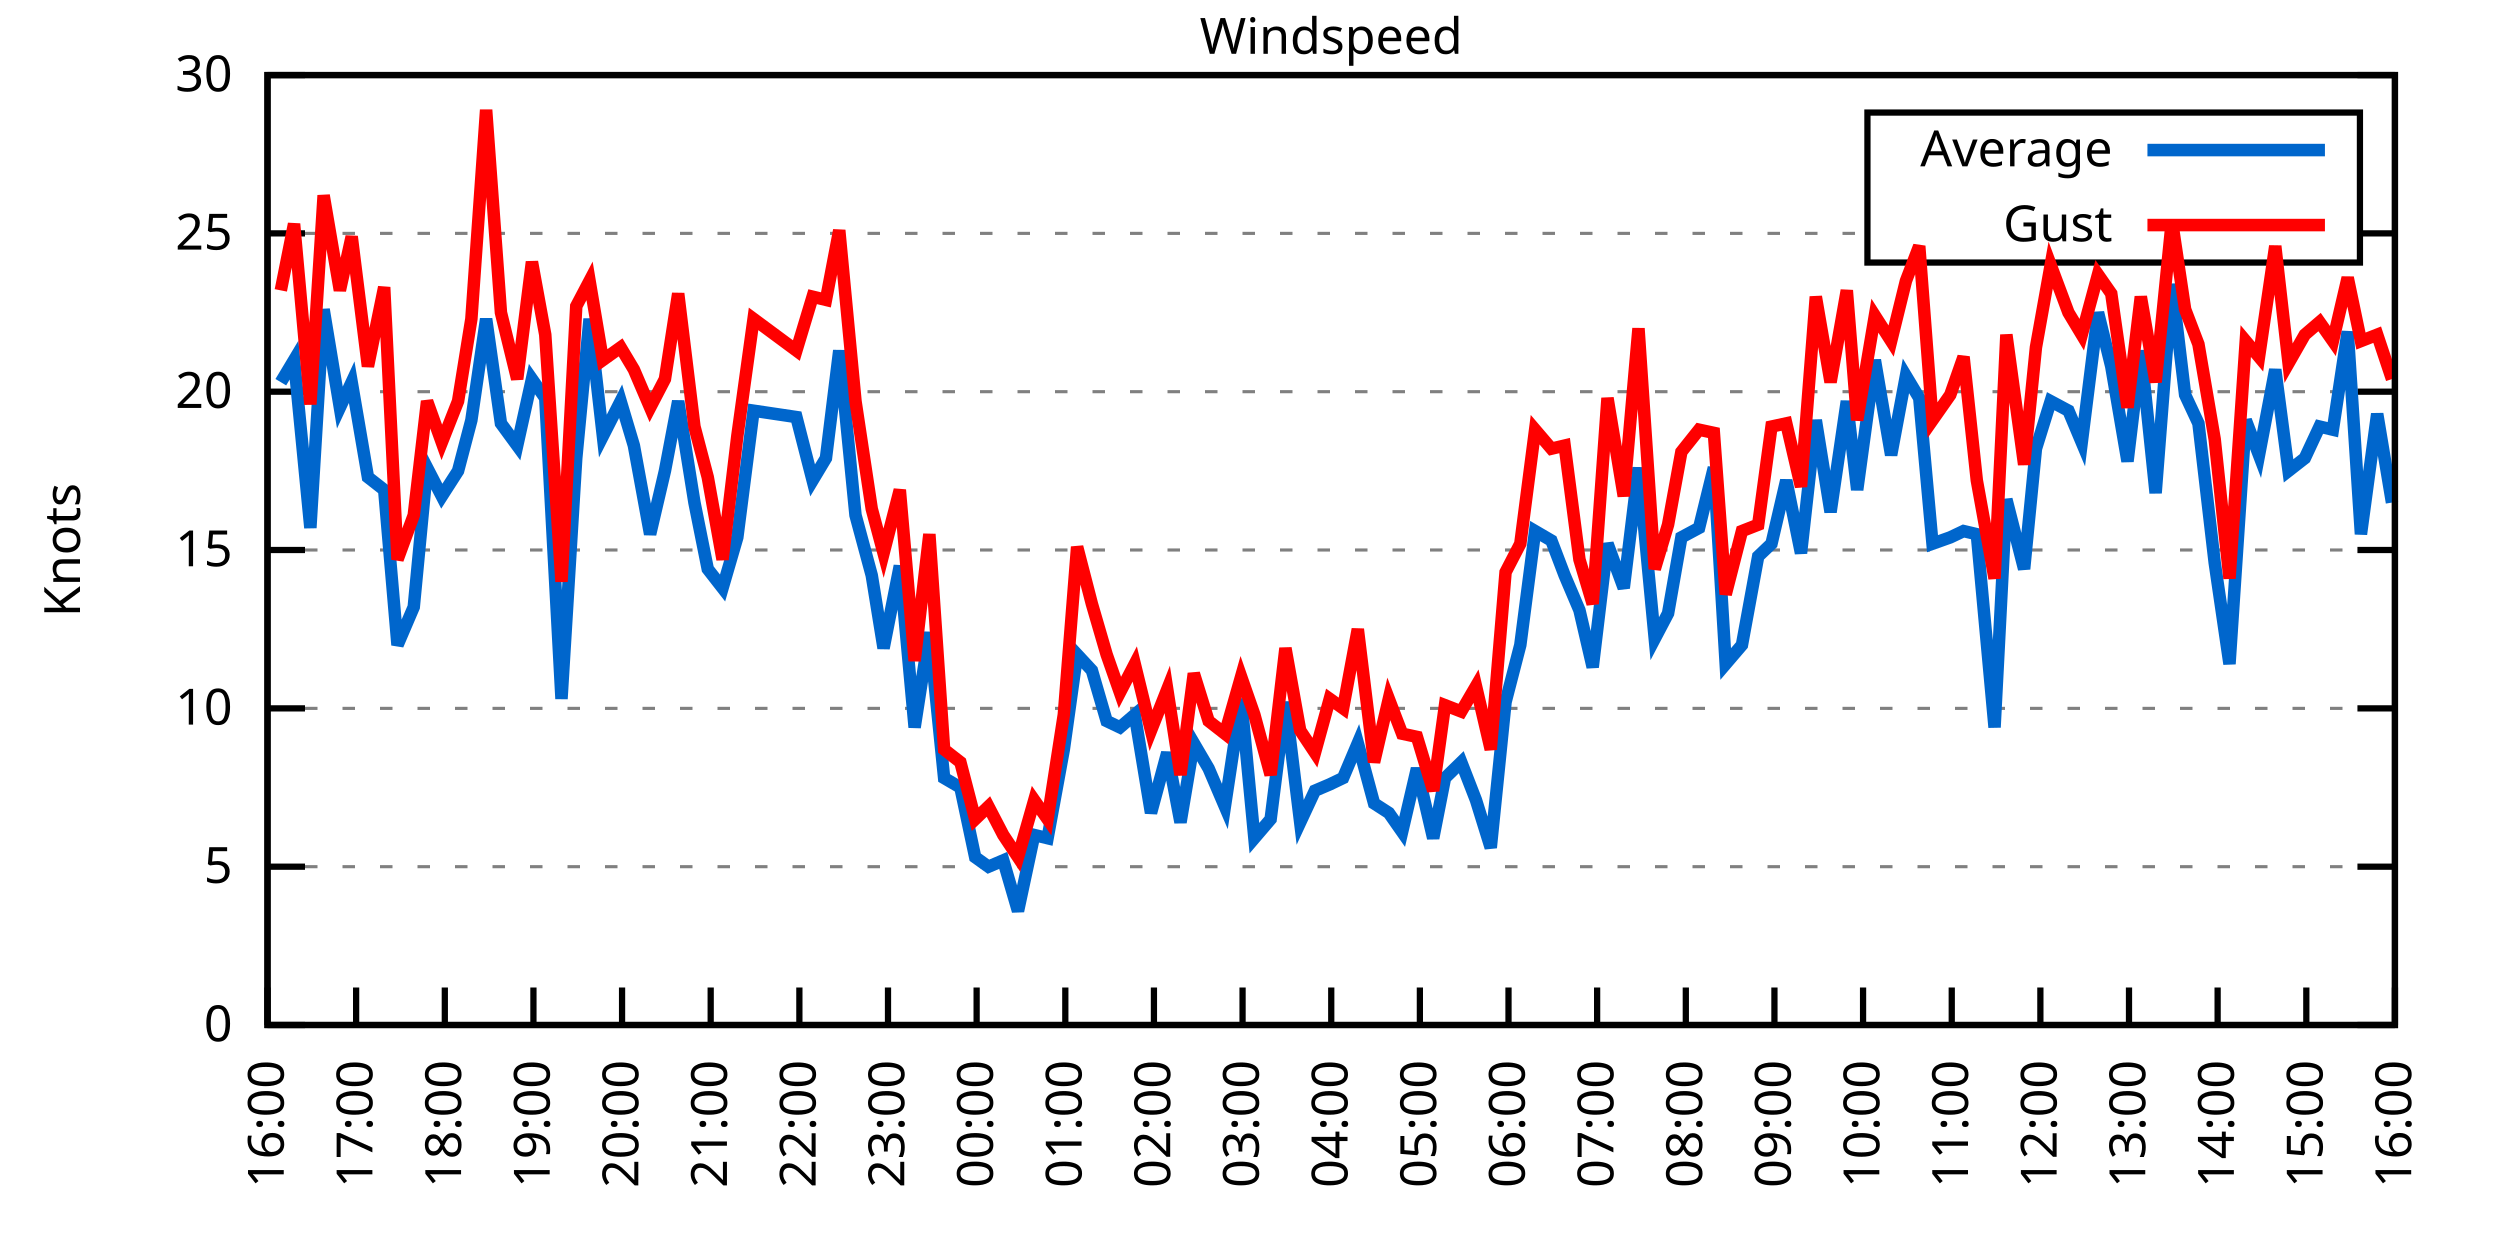
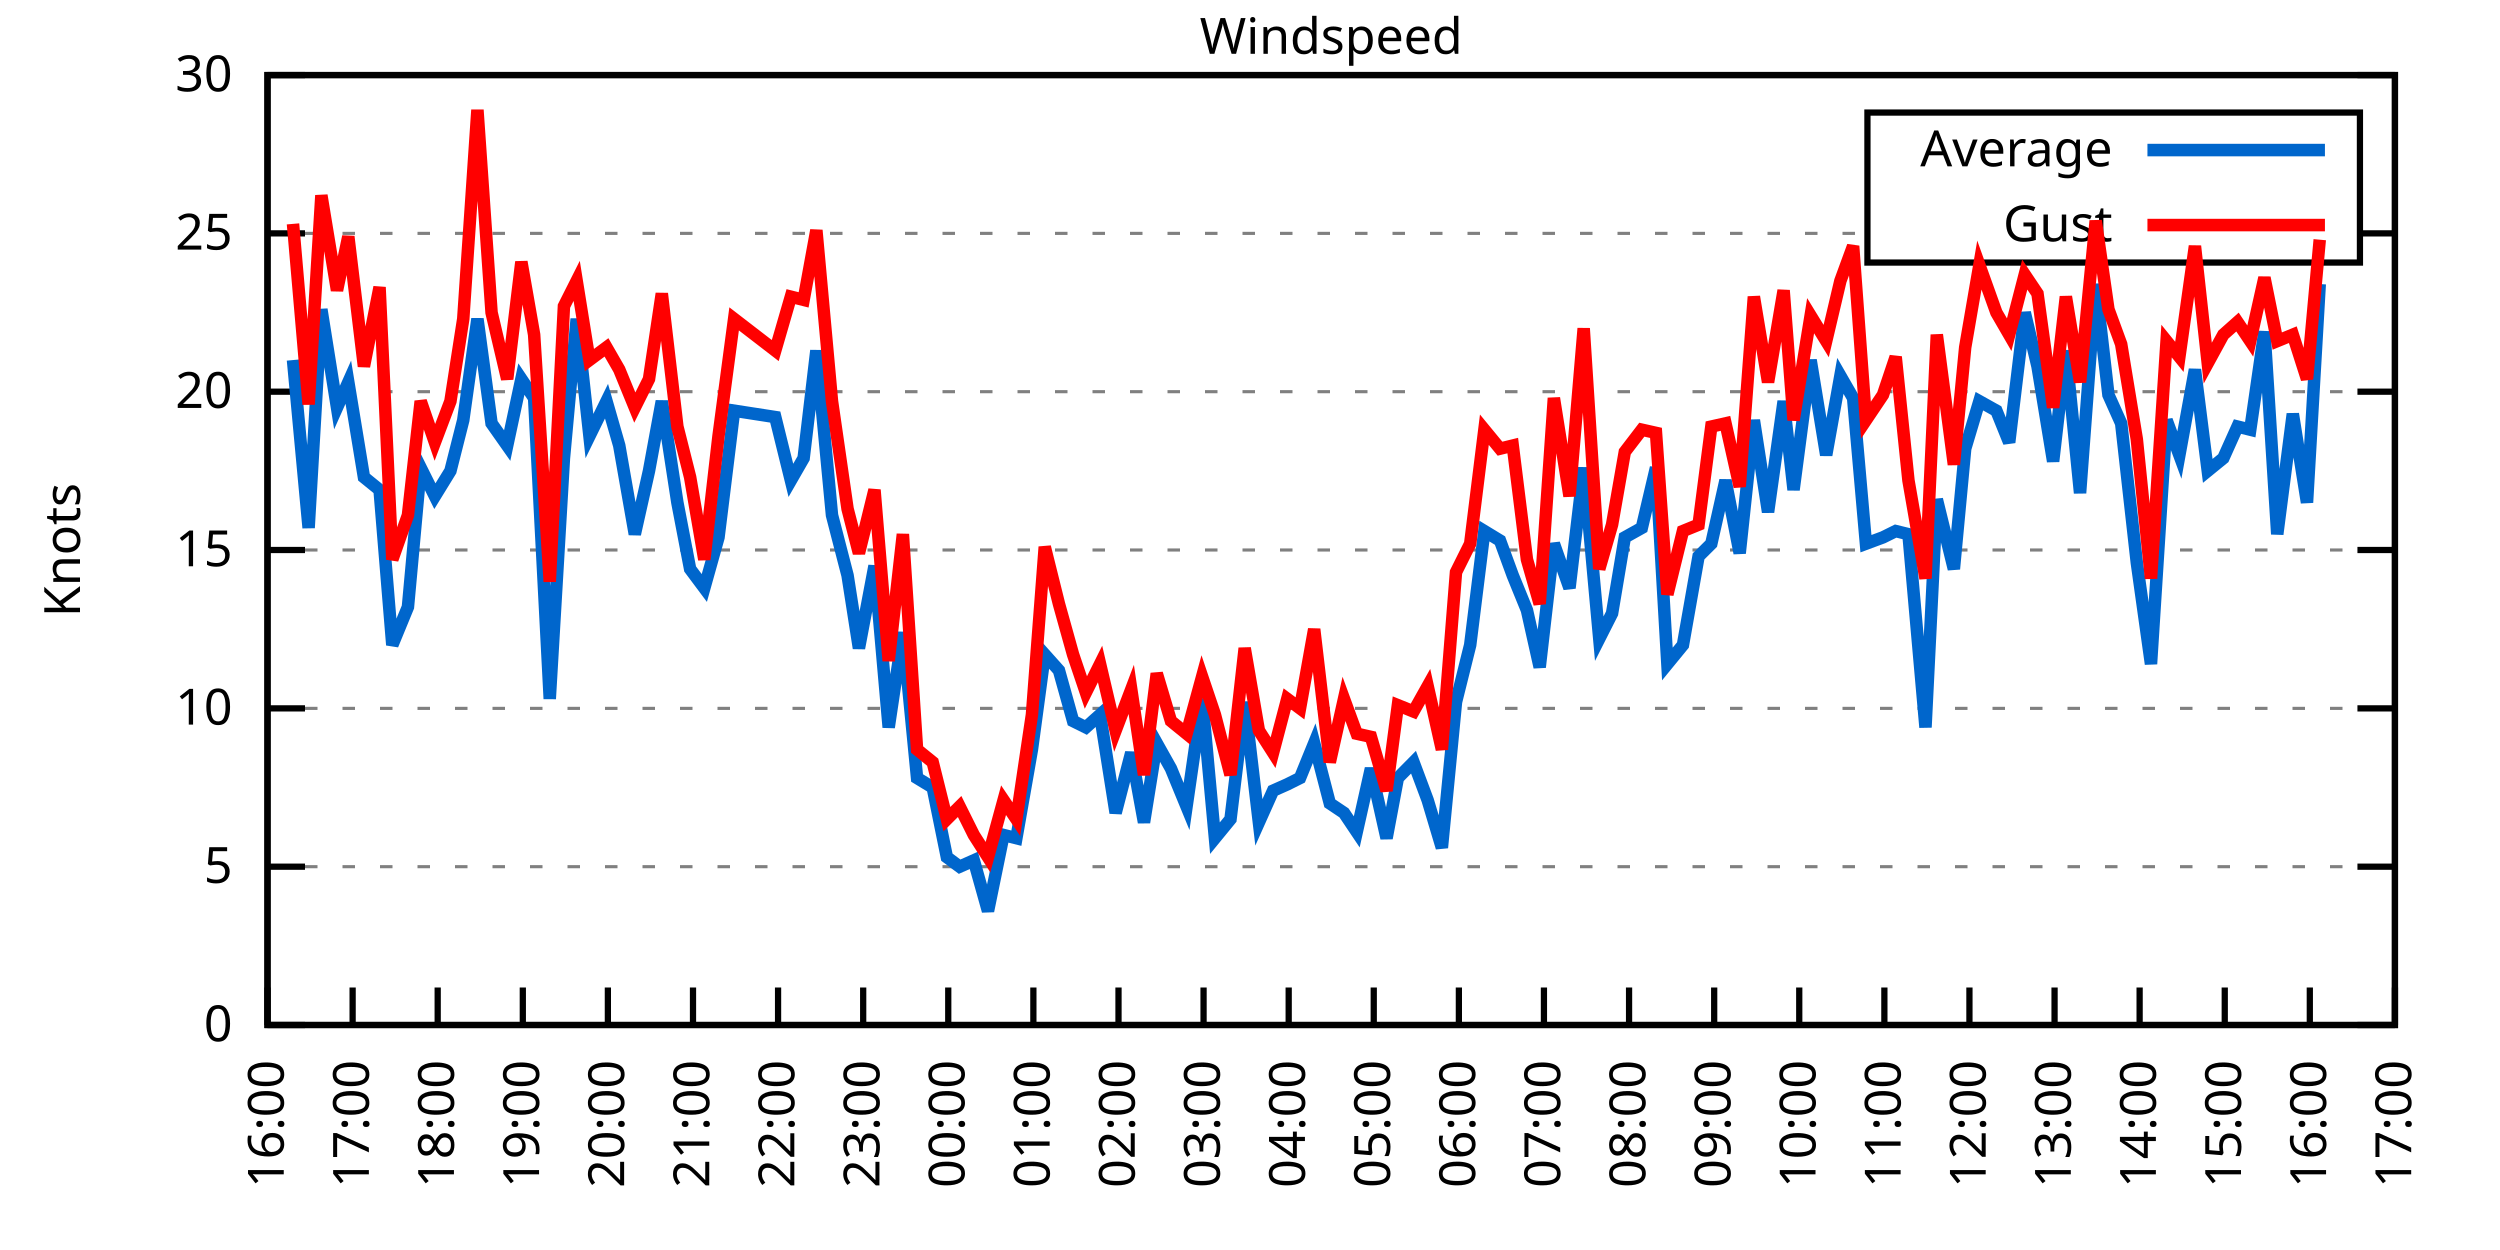
<svg xmlns="http://www.w3.org/2000/svg" xmlns:xlink="http://www.w3.org/1999/xlink" width="400" height="200" viewBox="0 0 400 200">
  <g id="gnuplot_canvas">
    <rect x="0" y="0" width="400" height="200" fill="none" />
    <defs>
      <circle id="gpDot" r="0.5" stroke-width="0.5" stroke="currentColor" />
      <path id="gpPt0" stroke-width="0.333" stroke="currentColor" d="M-1,0 h2 M0,-1 v2" />
      <path id="gpPt1" stroke-width="0.333" stroke="currentColor" d="M-1,-1 L1,1 M1,-1 L-1,1" />
      <path id="gpPt2" stroke-width="0.333" stroke="currentColor" d="M-1,0 L1,0 M0,-1 L0,1 M-1,-1 L1,1 M-1,1 L1,-1" />
      <rect id="gpPt3" stroke-width="0.333" stroke="currentColor" x="-1" y="-1" width="2" height="2" />
      <rect id="gpPt4" stroke-width="0.333" stroke="currentColor" fill="currentColor" x="-1" y="-1" width="2" height="2" />
      <circle id="gpPt5" stroke-width="0.333" stroke="currentColor" cx="0" cy="0" r="1" />
      <use xlink:href="#gpPt5" id="gpPt6" fill="currentColor" stroke="none" />
      <path id="gpPt7" stroke-width="0.333" stroke="currentColor" d="M0,-1.33 L-1.33,0.67 L1.33,0.67 z" />
      <use xlink:href="#gpPt7" id="gpPt8" fill="currentColor" stroke="none" />
      <use xlink:href="#gpPt7" id="gpPt9" stroke="currentColor" transform="rotate(180)" />
      <use xlink:href="#gpPt9" id="gpPt10" fill="currentColor" stroke="none" />
      <use xlink:href="#gpPt3" id="gpPt11" stroke="currentColor" transform="rotate(45)" />
      <use xlink:href="#gpPt11" id="gpPt12" fill="currentColor" stroke="none" />
      <path id="gpPt13" stroke-width="0.333" stroke="currentColor" d="M0,1.330 L1.265,0.411 L0.782,-1.067 L-0.782,-1.076 L-1.265,0.411 z" />
      <use xlink:href="#gpPt13" id="gpPt14" fill="currentColor" stroke="none" />
      <filter id="textbox" filterUnits="objectBoundingBox" x="0" y="0" height="1" width="1">
        <feFlood flood-color="white" flood-opacity="1" result="bgnd" />
        <feComposite in="SourceGraphic" in2="bgnd" operator="atop" />
      </filter>
      <filter id="greybox" filterUnits="objectBoundingBox" x="0" y="0" height="1" width="1">
        <feFlood flood-color="lightgrey" flood-opacity="1" result="grey" />
        <feComposite in="SourceGraphic" in2="grey" operator="atop" />
      </filter>
    </defs>
    <g fill="none" color="white" stroke="currentColor" stroke-width="1.00" stroke-linecap="butt" stroke-linejoin="miter">
</g>
    <g fill="none" color="black" stroke="currentColor" stroke-width="1.00" stroke-linecap="butt" stroke-linejoin="miter">
      <g stroke="none" shape-rendering="crispEdges">
        <polygon fill="rgb(255, 255, 255)" points="42.80,164.00 383.18,164.00 383.18,12.02 42.80,12.02 " />
      </g>
    </g>
    <g fill="none" color="black" stroke="currentColor" stroke-width="1.00" stroke-linecap="butt" stroke-linejoin="miter">
</g>
    <g fill="none" color="black" stroke="black" stroke-width="0.50" stroke-linecap="butt" stroke-linejoin="miter">
</g>
    <g fill="none" color="gray" stroke="currentColor" stroke-width="0.50" stroke-linecap="butt" stroke-linejoin="miter">
      <path stroke="gray" stroke-dasharray="2,4" class="gridline" d="M42.80,164.00 L383.19,164.00  " />
    </g>
    <g fill="none" color="gray" stroke="gray" stroke-width="1.00" stroke-linecap="butt" stroke-linejoin="miter">
</g>
    <g fill="none" color="black" stroke="currentColor" stroke-width="1.00" stroke-linecap="butt" stroke-linejoin="miter">
      <path stroke="black" d="M42.80,164.00 L48.80,164.00 M383.19,164.00 L377.19,164.00  " />
      <g transform="translate(37.20,166.60)" stroke="none" fill="black" font-family="Sans" font-size="8.00" text-anchor="end">
        <text>
          <tspan font-family="Sans"> 0</tspan>
        </text>
      </g>
    </g>
    <g fill="none" color="black" stroke="currentColor" stroke-width="1.00" stroke-linecap="butt" stroke-linejoin="miter">
</g>
    <g fill="none" color="black" stroke="black" stroke-width="0.50" stroke-linecap="butt" stroke-linejoin="miter">
</g>
    <g fill="none" color="gray" stroke="currentColor" stroke-width="0.50" stroke-linecap="butt" stroke-linejoin="miter">
      <path stroke="gray" stroke-dasharray="2,4" class="gridline" d="M42.80,138.67 L383.19,138.67  " />
    </g>
    <g fill="none" color="gray" stroke="gray" stroke-width="1.00" stroke-linecap="butt" stroke-linejoin="miter">
</g>
    <g fill="none" color="black" stroke="currentColor" stroke-width="1.00" stroke-linecap="butt" stroke-linejoin="miter">
      <path stroke="black" d="M42.80,138.67 L48.80,138.67 M383.19,138.67 L377.19,138.67  " />
      <g transform="translate(37.20,141.27)" stroke="none" fill="black" font-family="Sans" font-size="8.00" text-anchor="end">
        <text>
          <tspan font-family="Sans"> 5</tspan>
        </text>
      </g>
    </g>
    <g fill="none" color="black" stroke="currentColor" stroke-width="1.00" stroke-linecap="butt" stroke-linejoin="miter">
</g>
    <g fill="none" color="black" stroke="black" stroke-width="0.50" stroke-linecap="butt" stroke-linejoin="miter">
</g>
    <g fill="none" color="gray" stroke="currentColor" stroke-width="0.50" stroke-linecap="butt" stroke-linejoin="miter">
      <path stroke="gray" stroke-dasharray="2,4" class="gridline" d="M42.80,113.34 L383.19,113.34  " />
    </g>
    <g fill="none" color="gray" stroke="gray" stroke-width="1.00" stroke-linecap="butt" stroke-linejoin="miter">
</g>
    <g fill="none" color="black" stroke="currentColor" stroke-width="1.00" stroke-linecap="butt" stroke-linejoin="miter">
      <path stroke="black" d="M42.80,113.34 L48.80,113.34 M383.19,113.34 L377.19,113.34  " />
      <g transform="translate(37.20,115.94)" stroke="none" fill="black" font-family="Sans" font-size="8.00" text-anchor="end">
        <text>
          <tspan font-family="Sans"> 10</tspan>
        </text>
      </g>
    </g>
    <g fill="none" color="black" stroke="currentColor" stroke-width="1.00" stroke-linecap="butt" stroke-linejoin="miter">
</g>
    <g fill="none" color="black" stroke="black" stroke-width="0.50" stroke-linecap="butt" stroke-linejoin="miter">
</g>
    <g fill="none" color="gray" stroke="currentColor" stroke-width="0.50" stroke-linecap="butt" stroke-linejoin="miter">
      <path stroke="gray" stroke-dasharray="2,4" class="gridline" d="M42.80,88.00 L383.19,88.00  " />
    </g>
    <g fill="none" color="gray" stroke="gray" stroke-width="1.00" stroke-linecap="butt" stroke-linejoin="miter">
</g>
    <g fill="none" color="black" stroke="currentColor" stroke-width="1.00" stroke-linecap="butt" stroke-linejoin="miter">
      <path stroke="black" d="M42.80,88.00 L48.80,88.00 M383.19,88.00 L377.19,88.00  " />
      <g transform="translate(37.20,90.60)" stroke="none" fill="black" font-family="Sans" font-size="8.00" text-anchor="end">
        <text>
          <tspan font-family="Sans"> 15</tspan>
        </text>
      </g>
    </g>
    <g fill="none" color="black" stroke="currentColor" stroke-width="1.00" stroke-linecap="butt" stroke-linejoin="miter">
</g>
    <g fill="none" color="black" stroke="black" stroke-width="0.50" stroke-linecap="butt" stroke-linejoin="miter">
</g>
    <g fill="none" color="gray" stroke="currentColor" stroke-width="0.50" stroke-linecap="butt" stroke-linejoin="miter">
      <path stroke="gray" stroke-dasharray="2,4" class="gridline" d="M42.80,62.67 L383.19,62.67  " />
    </g>
    <g fill="none" color="gray" stroke="gray" stroke-width="1.00" stroke-linecap="butt" stroke-linejoin="miter">
</g>
    <g fill="none" color="black" stroke="currentColor" stroke-width="1.00" stroke-linecap="butt" stroke-linejoin="miter">
      <path stroke="black" d="M42.80,62.67 L48.80,62.67 M383.19,62.67 L377.19,62.67  " />
      <g transform="translate(37.20,65.27)" stroke="none" fill="black" font-family="Sans" font-size="8.00" text-anchor="end">
        <text>
          <tspan font-family="Sans"> 20</tspan>
        </text>
      </g>
    </g>
    <g fill="none" color="black" stroke="currentColor" stroke-width="1.00" stroke-linecap="butt" stroke-linejoin="miter">
</g>
    <g fill="none" color="black" stroke="black" stroke-width="0.50" stroke-linecap="butt" stroke-linejoin="miter">
</g>
    <g fill="none" color="gray" stroke="currentColor" stroke-width="0.50" stroke-linecap="butt" stroke-linejoin="miter">
      <path stroke="gray" stroke-dasharray="2,4" class="gridline" d="M42.80,37.34 L298.79,37.34 M377.59,37.34 L383.19,37.34  " />
    </g>
    <g fill="none" color="gray" stroke="gray" stroke-width="1.00" stroke-linecap="butt" stroke-linejoin="miter">
</g>
    <g fill="none" color="black" stroke="currentColor" stroke-width="1.00" stroke-linecap="butt" stroke-linejoin="miter">
      <path stroke="black" d="M42.80,37.34 L48.80,37.34 M383.19,37.34 L377.19,37.34  " />
      <g transform="translate(37.20,39.94)" stroke="none" fill="black" font-family="Sans" font-size="8.00" text-anchor="end">
        <text>
          <tspan font-family="Sans"> 25</tspan>
        </text>
      </g>
    </g>
    <g fill="none" color="black" stroke="currentColor" stroke-width="1.00" stroke-linecap="butt" stroke-linejoin="miter">
</g>
    <g fill="none" color="black" stroke="black" stroke-width="0.50" stroke-linecap="butt" stroke-linejoin="miter">
</g>
    <g fill="none" color="gray" stroke="currentColor" stroke-width="0.50" stroke-linecap="butt" stroke-linejoin="miter">
      <path stroke="gray" stroke-dasharray="2,4" class="gridline" d="M42.80,12.01 L383.19,12.01  " />
    </g>
    <g fill="none" color="gray" stroke="gray" stroke-width="1.00" stroke-linecap="butt" stroke-linejoin="miter">
</g>
    <g fill="none" color="black" stroke="currentColor" stroke-width="1.00" stroke-linecap="butt" stroke-linejoin="miter">
      <path stroke="black" d="M42.80,12.01 L48.80,12.01 M383.19,12.01 L377.19,12.01  " />
      <g transform="translate(37.20,14.61)" stroke="none" fill="black" font-family="Sans" font-size="8.00" text-anchor="end">
        <text>
          <tspan font-family="Sans"> 30</tspan>
        </text>
      </g>
    </g>
    <g fill="none" color="black" stroke="currentColor" stroke-width="1.00" stroke-linecap="butt" stroke-linejoin="miter">
      <path stroke="black" d="M42.80,164.00 L42.80,158.00  " />
      <g transform="translate(45.40,169.60) rotate(270.00)" stroke="none" fill="black" font-family="Sans" font-size="8.00" text-anchor="end">
        <text>
          <tspan font-family="Sans">16:00</tspan>
        </text>
      </g>
    </g>
    <g fill="none" color="black" stroke="currentColor" stroke-width="1.00" stroke-linecap="butt" stroke-linejoin="miter">
-       <path stroke="black" d="M56.98,164.00 L56.98,158.00  " />
-       <g transform="translate(59.58,169.60) rotate(270.00)" stroke="none" fill="black" font-family="Sans" font-size="8.00" text-anchor="end">
+       <path stroke="black" d="M56.42,164.00 L56.42,158.00  " />
+       <g transform="translate(59.02,169.60) rotate(270.00)" stroke="none" fill="black" font-family="Sans" font-size="8.00" text-anchor="end">
        <text>
          <tspan font-family="Sans">17:00</tspan>
        </text>
      </g>
    </g>
    <g fill="none" color="black" stroke="currentColor" stroke-width="1.00" stroke-linecap="butt" stroke-linejoin="miter">
-       <path stroke="black" d="M71.17,164.00 L71.17,158.00  " />
-       <g transform="translate(73.77,169.60) rotate(270.00)" stroke="none" fill="black" font-family="Sans" font-size="8.00" text-anchor="end">
+       <path stroke="black" d="M70.03,164.00 L70.03,158.00  " />
+       <g transform="translate(72.63,169.60) rotate(270.00)" stroke="none" fill="black" font-family="Sans" font-size="8.00" text-anchor="end">
        <text>
          <tspan font-family="Sans">18:00</tspan>
        </text>
      </g>
    </g>
    <g fill="none" color="black" stroke="currentColor" stroke-width="1.00" stroke-linecap="butt" stroke-linejoin="miter">
-       <path stroke="black" d="M85.35,164.00 L85.35,158.00  " />
-       <g transform="translate(87.95,169.60) rotate(270.00)" stroke="none" fill="black" font-family="Sans" font-size="8.00" text-anchor="end">
+       <path stroke="black" d="M83.65,164.00 L83.65,158.00  " />
+       <g transform="translate(86.25,169.60) rotate(270.00)" stroke="none" fill="black" font-family="Sans" font-size="8.00" text-anchor="end">
        <text>
          <tspan font-family="Sans">19:00</tspan>
        </text>
      </g>
    </g>
    <g fill="none" color="black" stroke="currentColor" stroke-width="1.00" stroke-linecap="butt" stroke-linejoin="miter">
-       <path stroke="black" d="M99.53,164.00 L99.53,158.00  " />
-       <g transform="translate(102.13,169.60) rotate(270.00)" stroke="none" fill="black" font-family="Sans" font-size="8.00" text-anchor="end">
+       <path stroke="black" d="M97.26,164.00 L97.26,158.00  " />
+       <g transform="translate(99.86,169.60) rotate(270.00)" stroke="none" fill="black" font-family="Sans" font-size="8.00" text-anchor="end">
        <text>
          <tspan font-family="Sans">20:00</tspan>
        </text>
      </g>
    </g>
    <g fill="none" color="black" stroke="currentColor" stroke-width="1.00" stroke-linecap="butt" stroke-linejoin="miter">
-       <path stroke="black" d="M113.71,164.00 L113.71,158.00  " />
-       <g transform="translate(116.31,169.60) rotate(270.00)" stroke="none" fill="black" font-family="Sans" font-size="8.00" text-anchor="end">
+       <path stroke="black" d="M110.88,164.00 L110.88,158.00  " />
+       <g transform="translate(113.48,169.60) rotate(270.00)" stroke="none" fill="black" font-family="Sans" font-size="8.00" text-anchor="end">
        <text>
          <tspan font-family="Sans">21:00</tspan>
        </text>
      </g>
    </g>
    <g fill="none" color="black" stroke="currentColor" stroke-width="1.00" stroke-linecap="butt" stroke-linejoin="miter">
-       <path stroke="black" d="M127.90,164.00 L127.90,158.00  " />
-       <g transform="translate(130.50,169.60) rotate(270.00)" stroke="none" fill="black" font-family="Sans" font-size="8.00" text-anchor="end">
+       <path stroke="black" d="M124.49,164.00 L124.49,158.00  " />
+       <g transform="translate(127.09,169.60) rotate(270.00)" stroke="none" fill="black" font-family="Sans" font-size="8.00" text-anchor="end">
        <text>
          <tspan font-family="Sans">22:00</tspan>
        </text>
      </g>
    </g>
    <g fill="none" color="black" stroke="currentColor" stroke-width="1.00" stroke-linecap="butt" stroke-linejoin="miter">
-       <path stroke="black" d="M142.08,164.00 L142.08,158.00  " />
-       <g transform="translate(144.68,169.60) rotate(270.00)" stroke="none" fill="black" font-family="Sans" font-size="8.00" text-anchor="end">
+       <path stroke="black" d="M138.11,164.00 L138.11,158.00  " />
+       <g transform="translate(140.71,169.60) rotate(270.00)" stroke="none" fill="black" font-family="Sans" font-size="8.00" text-anchor="end">
        <text>
          <tspan font-family="Sans">23:00</tspan>
        </text>
      </g>
    </g>
    <g fill="none" color="black" stroke="currentColor" stroke-width="1.00" stroke-linecap="butt" stroke-linejoin="miter">
-       <path stroke="black" d="M156.26,164.00 L156.26,158.00  " />
-       <g transform="translate(158.86,169.60) rotate(270.00)" stroke="none" fill="black" font-family="Sans" font-size="8.00" text-anchor="end">
+       <path stroke="black" d="M151.72,164.00 L151.72,158.00  " />
+       <g transform="translate(154.32,169.60) rotate(270.00)" stroke="none" fill="black" font-family="Sans" font-size="8.00" text-anchor="end">
        <text>
          <tspan font-family="Sans">00:00</tspan>
        </text>
      </g>
    </g>
    <g fill="none" color="black" stroke="currentColor" stroke-width="1.00" stroke-linecap="butt" stroke-linejoin="miter">
-       <path stroke="black" d="M170.45,164.00 L170.45,158.00  " />
-       <g transform="translate(173.05,169.60) rotate(270.00)" stroke="none" fill="black" font-family="Sans" font-size="8.00" text-anchor="end">
+       <path stroke="black" d="M165.34,164.00 L165.34,158.00  " />
+       <g transform="translate(167.94,169.60) rotate(270.00)" stroke="none" fill="black" font-family="Sans" font-size="8.00" text-anchor="end">
        <text>
          <tspan font-family="Sans">01:00</tspan>
        </text>
      </g>
    </g>
    <g fill="none" color="black" stroke="currentColor" stroke-width="1.00" stroke-linecap="butt" stroke-linejoin="miter">
-       <path stroke="black" d="M184.63,164.00 L184.63,158.00  " />
-       <g transform="translate(187.23,169.60) rotate(270.00)" stroke="none" fill="black" font-family="Sans" font-size="8.00" text-anchor="end">
+       <path stroke="black" d="M178.96,164.00 L178.96,158.00  " />
+       <g transform="translate(181.56,169.60) rotate(270.00)" stroke="none" fill="black" font-family="Sans" font-size="8.00" text-anchor="end">
        <text>
          <tspan font-family="Sans">02:00</tspan>
        </text>
      </g>
    </g>
    <g fill="none" color="black" stroke="currentColor" stroke-width="1.00" stroke-linecap="butt" stroke-linejoin="miter">
-       <path stroke="black" d="M198.81,164.00 L198.81,158.00  " />
-       <g transform="translate(201.41,169.60) rotate(270.00)" stroke="none" fill="black" font-family="Sans" font-size="8.00" text-anchor="end">
+       <path stroke="black" d="M192.57,164.00 L192.57,158.00  " />
+       <g transform="translate(195.17,169.60) rotate(270.00)" stroke="none" fill="black" font-family="Sans" font-size="8.00" text-anchor="end">
        <text>
          <tspan font-family="Sans">03:00</tspan>
        </text>
      </g>
    </g>
    <g fill="none" color="black" stroke="currentColor" stroke-width="1.00" stroke-linecap="butt" stroke-linejoin="miter">
-       <path stroke="black" d="M213.00,164.00 L213.00,158.00  " />
-       <g transform="translate(215.60,169.60) rotate(270.00)" stroke="none" fill="black" font-family="Sans" font-size="8.00" text-anchor="end">
+       <path stroke="black" d="M206.19,164.00 L206.19,158.00  " />
+       <g transform="translate(208.79,169.60) rotate(270.00)" stroke="none" fill="black" font-family="Sans" font-size="8.00" text-anchor="end">
        <text>
          <tspan font-family="Sans">04:00</tspan>
        </text>
      </g>
    </g>
    <g fill="none" color="black" stroke="currentColor" stroke-width="1.00" stroke-linecap="butt" stroke-linejoin="miter">
-       <path stroke="black" d="M227.18,164.00 L227.18,158.00  " />
-       <g transform="translate(229.78,169.60) rotate(270.00)" stroke="none" fill="black" font-family="Sans" font-size="8.00" text-anchor="end">
+       <path stroke="black" d="M219.80,164.00 L219.80,158.00  " />
+       <g transform="translate(222.40,169.60) rotate(270.00)" stroke="none" fill="black" font-family="Sans" font-size="8.00" text-anchor="end">
        <text>
          <tspan font-family="Sans">05:00</tspan>
        </text>
      </g>
    </g>
    <g fill="none" color="black" stroke="currentColor" stroke-width="1.00" stroke-linecap="butt" stroke-linejoin="miter">
-       <path stroke="black" d="M241.36,164.00 L241.36,158.00  " />
-       <g transform="translate(243.96,169.60) rotate(270.00)" stroke="none" fill="black" font-family="Sans" font-size="8.00" text-anchor="end">
+       <path stroke="black" d="M233.42,164.00 L233.42,158.00  " />
+       <g transform="translate(236.02,169.60) rotate(270.00)" stroke="none" fill="black" font-family="Sans" font-size="8.00" text-anchor="end">
        <text>
          <tspan font-family="Sans">06:00</tspan>
        </text>
      </g>
    </g>
    <g fill="none" color="black" stroke="currentColor" stroke-width="1.00" stroke-linecap="butt" stroke-linejoin="miter">
-       <path stroke="black" d="M255.54,164.00 L255.54,158.00  " />
-       <g transform="translate(258.14,169.60) rotate(270.00)" stroke="none" fill="black" font-family="Sans" font-size="8.00" text-anchor="end">
+       <path stroke="black" d="M247.03,164.00 L247.03,158.00  " />
+       <g transform="translate(249.63,169.60) rotate(270.00)" stroke="none" fill="black" font-family="Sans" font-size="8.00" text-anchor="end">
        <text>
          <tspan font-family="Sans">07:00</tspan>
        </text>
      </g>
    </g>
    <g fill="none" color="black" stroke="currentColor" stroke-width="1.00" stroke-linecap="butt" stroke-linejoin="miter">
-       <path stroke="black" d="M269.73,164.00 L269.73,158.00  " />
-       <g transform="translate(272.33,169.60) rotate(270.00)" stroke="none" fill="black" font-family="Sans" font-size="8.00" text-anchor="end">
+       <path stroke="black" d="M260.65,164.00 L260.65,158.00  " />
+       <g transform="translate(263.25,169.60) rotate(270.00)" stroke="none" fill="black" font-family="Sans" font-size="8.00" text-anchor="end">
        <text>
          <tspan font-family="Sans">08:00</tspan>
        </text>
      </g>
    </g>
    <g fill="none" color="black" stroke="currentColor" stroke-width="1.00" stroke-linecap="butt" stroke-linejoin="miter">
-       <path stroke="black" d="M283.91,164.00 L283.91,158.00  " />
-       <g transform="translate(286.51,169.60) rotate(270.00)" stroke="none" fill="black" font-family="Sans" font-size="8.00" text-anchor="end">
+       <path stroke="black" d="M274.27,164.00 L274.27,158.00  " />
+       <g transform="translate(276.87,169.60) rotate(270.00)" stroke="none" fill="black" font-family="Sans" font-size="8.00" text-anchor="end">
        <text>
          <tspan font-family="Sans">09:00</tspan>
        </text>
      </g>
    </g>
    <g fill="none" color="black" stroke="currentColor" stroke-width="1.00" stroke-linecap="butt" stroke-linejoin="miter">
-       <path stroke="black" d="M298.09,164.00 L298.09,158.00  " />
-       <g transform="translate(300.69,169.60) rotate(270.00)" stroke="none" fill="black" font-family="Sans" font-size="8.00" text-anchor="end">
+       <path stroke="black" d="M287.88,164.00 L287.88,158.00  " />
+       <g transform="translate(290.48,169.60) rotate(270.00)" stroke="none" fill="black" font-family="Sans" font-size="8.00" text-anchor="end">
        <text>
          <tspan font-family="Sans">10:00</tspan>
        </text>
      </g>
    </g>
    <g fill="none" color="black" stroke="currentColor" stroke-width="1.00" stroke-linecap="butt" stroke-linejoin="miter">
-       <path stroke="black" d="M312.28,164.00 L312.28,158.00  " />
-       <g transform="translate(314.88,169.60) rotate(270.00)" stroke="none" fill="black" font-family="Sans" font-size="8.00" text-anchor="end">
+       <path stroke="black" d="M301.50,164.00 L301.50,158.00  " />
+       <g transform="translate(304.10,169.60) rotate(270.00)" stroke="none" fill="black" font-family="Sans" font-size="8.00" text-anchor="end">
        <text>
          <tspan font-family="Sans">11:00</tspan>
        </text>
      </g>
    </g>
    <g fill="none" color="black" stroke="currentColor" stroke-width="1.00" stroke-linecap="butt" stroke-linejoin="miter">
-       <path stroke="black" d="M326.46,164.00 L326.46,158.00  " />
-       <g transform="translate(329.06,169.60) rotate(270.00)" stroke="none" fill="black" font-family="Sans" font-size="8.00" text-anchor="end">
+       <path stroke="black" d="M315.11,164.00 L315.11,158.00  " />
+       <g transform="translate(317.71,169.60) rotate(270.00)" stroke="none" fill="black" font-family="Sans" font-size="8.00" text-anchor="end">
        <text>
          <tspan font-family="Sans">12:00</tspan>
        </text>
      </g>
    </g>
    <g fill="none" color="black" stroke="currentColor" stroke-width="1.00" stroke-linecap="butt" stroke-linejoin="miter">
-       <path stroke="black" d="M340.64,164.00 L340.64,158.00  " />
-       <g transform="translate(343.24,169.60) rotate(270.00)" stroke="none" fill="black" font-family="Sans" font-size="8.00" text-anchor="end">
+       <path stroke="black" d="M328.73,164.00 L328.73,158.00  " />
+       <g transform="translate(331.33,169.60) rotate(270.00)" stroke="none" fill="black" font-family="Sans" font-size="8.00" text-anchor="end">
        <text>
          <tspan font-family="Sans">13:00</tspan>
        </text>
      </g>
    </g>
    <g fill="none" color="black" stroke="currentColor" stroke-width="1.00" stroke-linecap="butt" stroke-linejoin="miter">
-       <path stroke="black" d="M354.82,164.00 L354.82,158.00  " />
-       <g transform="translate(357.42,169.60) rotate(270.00)" stroke="none" fill="black" font-family="Sans" font-size="8.00" text-anchor="end">
+       <path stroke="black" d="M342.34,164.00 L342.34,158.00  " />
+       <g transform="translate(344.94,169.60) rotate(270.00)" stroke="none" fill="black" font-family="Sans" font-size="8.00" text-anchor="end">
        <text>
          <tspan font-family="Sans">14:00</tspan>
        </text>
      </g>
    </g>
    <g fill="none" color="black" stroke="currentColor" stroke-width="1.00" stroke-linecap="butt" stroke-linejoin="miter">
-       <path stroke="black" d="M369.01,164.00 L369.01,158.00  " />
-       <g transform="translate(371.61,169.60) rotate(270.00)" stroke="none" fill="black" font-family="Sans" font-size="8.00" text-anchor="end">
+       <path stroke="black" d="M355.96,164.00 L355.96,158.00  " />
+       <g transform="translate(358.56,169.60) rotate(270.00)" stroke="none" fill="black" font-family="Sans" font-size="8.00" text-anchor="end">
        <text>
          <tspan font-family="Sans">15:00</tspan>
+         </text>
+       </g>
+     </g>
+     <g fill="none" color="black" stroke="currentColor" stroke-width="1.00" stroke-linecap="butt" stroke-linejoin="miter">
+       <path stroke="black" d="M369.57,164.00 L369.57,158.00  " />
+       <g transform="translate(372.17,169.60) rotate(270.00)" stroke="none" fill="black" font-family="Sans" font-size="8.00" text-anchor="end">
+         <text>
+           <tspan font-family="Sans">16:00</tspan>
        </text>
      </g>
    </g>
    <g fill="none" color="black" stroke="currentColor" stroke-width="1.00" stroke-linecap="butt" stroke-linejoin="miter">
      <path stroke="black" d="M383.19,164.00 L383.19,158.00  " />
      <g transform="translate(385.79,169.60) rotate(270.00)" stroke="none" fill="black" font-family="Sans" font-size="8.00" text-anchor="end">
        <text>
-           <tspan font-family="Sans">16:00</tspan>
+           <tspan font-family="Sans">17:00</tspan>
        </text>
      </g>
    </g>
    <g fill="none" color="black" stroke="currentColor" stroke-width="1.00" stroke-linecap="butt" stroke-linejoin="miter">
</g>
    <g fill="none" color="black" stroke="currentColor" stroke-width="1.00" stroke-linecap="butt" stroke-linejoin="miter">
      <path stroke="black" d="M42.80,12.01 L42.80,164.00 L383.19,164.00 L383.19,12.01 L42.80,12.01 Z  " />
    </g>
    <g fill="none" color="black" stroke="currentColor" stroke-width="1.00" stroke-linecap="butt" stroke-linejoin="miter">
</g>
    <g fill="none" color="black" stroke="currentColor" stroke-width="1.00" stroke-linecap="butt" stroke-linejoin="miter">
      <path stroke="black" d="M298.79,42.01 L298.79,18.01 L377.59,18.01 L377.59,42.01 L298.79,42.01 Z  " />
    </g>
    <g id="Windspeed_plot_1">
      <g fill="none" color="white" stroke="black" stroke-width="2.00" stroke-linecap="butt" stroke-linejoin="miter">
</g>
      <g fill="none" color="black" stroke="currentColor" stroke-width="2.00" stroke-linecap="butt" stroke-linejoin="miter">
        <g transform="translate(337.99,26.61)" stroke="none" fill="black" font-family="Sans" font-size="8.00" text-anchor="end">
          <text>
            <tspan font-family="Sans">Average</tspan>
          </text>
        </g>
      </g>
      <g fill="none" color="black" stroke="currentColor" stroke-width="2.00" stroke-linecap="butt" stroke-linejoin="miter">
-         <path stroke="rgb(  0, 102, 204)" d="M343.59,24.01 L371.99,24.01 M44.93,61.15 L47.05,57.61 L49.66,84.46 L51.78,49.50 L54.38,65.21 L56.27,61.15   L58.87,76.35 L61.47,78.38 L63.60,103.20 L66.20,97.12 L68.33,74.83 L70.69,79.39 L73.29,75.34 L75.42,67.23   L77.78,51.02 L80.15,67.74 L82.75,71.29 L85.11,60.65 L87.24,63.69 L89.84,111.82 L92.20,73.31 L94.33,51.02   L96.46,69.77 L99.30,64.19 L101.42,71.29 L104.02,85.47 L106.39,75.34 L108.51,64.19 L111.11,80.41 L113.24,91.04   L115.61,94.08 L117.97,85.98 L120.57,65.71 L127.42,66.73 L130.02,76.86 L132.15,73.31 L134.28,56.09 L136.88,82.43   L139.48,92.06 L141.37,103.71 L143.97,90.54 L146.34,116.38 L148.70,101.18 L151.06,124.48 L153.66,126.00 L156.03,137.15   L158.15,138.67 L160.52,137.66 L162.88,145.76 L165.48,133.60 L167.61,134.11 L170.21,119.92 L172.34,104.72 L174.70,107.26   L177.06,115.36 L179.19,116.38 L181.56,114.35 L184.16,130.06 L186.76,120.43 L188.88,131.58 L191.01,118.91 L193.38,122.96   L195.98,129.04 L198.58,111.82 L200.70,134.11 L203.30,131.07 L205.67,112.32 L208.03,131.58 L210.39,126.51 L212.76,125.50   L214.89,124.48 L217.25,118.91 L219.85,128.54 L222.21,130.06 L224.34,133.10 L226.71,122.96 L229.31,134.11 L231.20,124.48   L233.80,121.95 L236.16,128.03 L238.52,135.63 L240.89,112.32 L243.25,103.20 L245.62,84.97 L248.22,86.49 L250.34,92.06   L252.71,97.63 L254.83,106.75 L257.20,86.99 L259.80,94.08 L262.16,74.83 L264.76,102.19 L266.89,98.14 L269.02,85.98   L271.85,84.46 L274.22,74.83 L276.11,106.24 L278.71,103.20 L281.31,89.02 L283.44,86.99 L285.80,76.86 L288.16,88.51   L290.53,67.23 L292.89,81.93 L295.49,64.19 L297.15,78.38 L299.98,57.61 L302.58,72.81 L304.95,60.14 L307.08,63.69   L309.20,86.99 L312.04,85.98 L314.17,84.97 L316.29,85.47 L319.13,116.38 L321.02,79.90 L323.86,91.04 L325.75,71.79   L328.11,64.19 L330.95,65.71 L333.08,70.78 L335.68,50.01 L337.80,58.62 L340.40,73.82 L342.53,56.09 L344.90,78.89   L347.50,45.45 L349.62,63.18 L351.75,67.74 L354.35,90.03 L356.72,106.24 L359.32,67.23 L361.44,72.81 L364.04,59.13   L366.17,75.34 L368.77,73.31 L371.13,68.25 L373.26,68.75 L375.63,53.05 L377.75,85.47 L380.35,66.22 L382.72,80.41    " />
+         <path stroke="rgb(  0, 102, 204)" d="M343.59,24.01 L371.99,24.01 M46.88,57.61 L49.38,84.46 L51.42,49.50 L53.92,65.21 L55.73,61.15 L58.23,76.35   L60.73,78.38 L62.77,103.20 L65.27,97.12 L67.31,74.83 L69.58,79.39 L72.07,75.34 L74.12,67.23 L76.39,51.02   L78.65,67.74 L81.15,71.29 L83.42,60.65 L85.46,63.69 L87.96,111.82 L90.23,73.31 L92.27,51.02 L94.31,69.77   L97.04,64.19 L99.08,71.29 L101.57,85.47 L103.84,75.34 L105.89,64.19 L108.38,80.41 L110.42,91.04 L112.69,94.08   L114.96,85.98 L117.46,65.71 L124.04,66.73 L126.54,76.86 L128.58,73.31 L130.62,56.09 L133.12,82.43 L135.61,92.06   L137.43,103.71 L139.92,90.54 L142.19,116.38 L144.46,101.18 L146.73,124.48 L149.23,126.00 L151.50,137.15 L153.54,138.67   L155.81,137.66 L158.08,145.76 L160.57,133.60 L162.62,134.11 L165.11,119.92 L167.16,104.72 L169.43,107.26 L171.69,115.36   L173.74,116.38 L176.01,114.35 L178.50,130.06 L181.00,120.43 L183.04,131.58 L185.08,118.91 L187.35,122.96 L189.85,129.04   L192.34,111.82 L194.39,134.11 L196.88,131.07 L199.15,112.32 L201.42,131.58 L203.69,126.51 L205.96,125.50 L208.00,124.48   L210.27,118.91 L212.77,128.54 L215.04,130.06 L217.08,133.10 L219.35,122.96 L221.85,134.11 L223.66,124.48 L226.16,121.95   L228.43,128.03 L230.70,135.63 L232.96,112.32 L235.23,103.20 L237.50,84.97 L240.00,86.49 L242.04,92.06 L244.31,97.63   L246.35,106.75 L248.62,86.99 L251.12,94.08 L253.39,74.83 L255.88,102.19 L257.93,98.14 L259.97,85.98 L262.69,84.46   L264.96,74.83 L266.78,106.24 L269.27,103.20 L271.77,89.02 L273.81,86.99 L276.08,76.86 L278.35,88.51 L280.62,67.23   L282.89,81.93 L285.38,64.19 L286.97,78.38 L289.70,57.61 L292.19,72.81 L294.46,60.14 L296.50,63.69 L298.55,86.99   L301.27,85.98 L303.31,84.97 L305.35,85.47 L308.08,116.38 L309.89,79.90 L312.62,91.04 L314.43,71.79 L316.70,64.19   L319.42,65.71 L321.47,70.78 L323.96,50.01 L326.00,58.62 L328.50,73.82 L330.54,56.09 L332.81,78.89 L335.31,45.45   L337.35,63.18 L339.39,67.74 L341.89,90.03 L344.16,106.24 L346.65,67.23 L348.70,72.81 L351.19,59.13 L353.24,75.34   L355.73,73.31 L358.00,68.25 L360.04,68.75 L362.31,53.05 L364.36,85.47 L366.85,66.22 L369.12,80.41 L371.16,45.45    " />
      </g>
    </g>
    <g id="Windspeed_plot_2">
      <g fill="none" color="black" stroke="currentColor" stroke-width="2.00" stroke-linecap="butt" stroke-linejoin="miter">
        <g transform="translate(337.99,38.61)" stroke="none" fill="black" font-family="Sans" font-size="8.00" text-anchor="end">
          <text>
            <tspan font-family="Sans">Gust</tspan>
          </text>
        </g>
      </g>
      <g fill="none" color="black" stroke="currentColor" stroke-width="2.00" stroke-linecap="butt" stroke-linejoin="miter">
-         <path stroke="rgb(255,   0,   0)" d="M343.59,36.01 L371.99,36.01 M44.93,46.46 L47.05,35.82 L49.66,64.70 L51.78,31.26 L54.38,46.46 L56.27,37.85   L58.87,58.62 L61.47,45.95 L63.60,89.52 L66.20,82.43 L68.33,64.19 L70.69,70.78 L73.29,64.19 L75.42,51.02   L77.78,17.58 L80.15,50.01 L82.75,60.65 L85.11,41.90 L87.24,53.55 L89.84,93.07 L92.20,48.99 L94.33,44.94   L96.46,57.61 L99.30,55.58 L101.42,59.13 L104.02,65.21 L106.39,60.65 L108.51,46.97 L111.11,68.25 L113.24,76.35   L115.61,89.52 L117.97,69.77 L120.57,51.02 L127.42,56.09 L130.02,47.47 L132.15,47.98 L134.28,36.84 L136.88,64.19   L139.48,81.42 L141.37,88.51 L143.97,78.38 L146.34,105.74 L148.70,85.47 L151.06,119.92 L153.66,121.95 L156.03,131.07   L158.15,129.04 L160.52,133.60 L162.88,137.15 L165.48,128.03 L167.61,131.07 L170.21,114.35 L172.34,87.50 L174.70,96.62   L177.06,104.72 L179.19,110.80 L181.56,106.24 L184.16,116.88 L186.76,110.30 L188.88,123.98 L191.01,107.76 L193.38,115.36   L195.98,117.39 L198.58,108.27 L200.70,114.35 L203.30,123.98 L205.67,103.71 L208.03,116.88 L210.39,120.43 L212.76,111.82   L214.89,113.34 L217.25,100.67 L219.85,121.95 L222.21,111.82 L224.34,117.39 L226.71,117.90 L229.31,126.51 L231.20,112.83   L233.80,113.84 L236.16,109.79 L238.52,119.92 L240.89,91.55 L243.25,86.99 L245.62,68.75 L248.22,71.79 L250.34,71.29   L252.71,89.52 L254.83,96.62 L257.20,63.69 L259.80,79.39 L262.16,52.54 L264.76,91.04 L266.89,83.95 L269.02,72.30   L271.85,68.75 L274.22,69.26 L276.11,95.10 L278.71,84.97 L281.31,83.95 L283.44,68.25 L285.80,67.74 L288.16,77.87   L290.53,47.47 L292.89,61.15 L295.49,46.46 L297.15,67.23 L299.98,50.51 L302.58,54.57 L304.95,44.94 L307.08,39.37   L309.20,67.23 L312.04,63.18 L314.17,57.10 L316.29,76.86 L319.13,92.56 L321.02,53.55 L323.86,74.33 L325.75,55.58   L328.11,42.41 L330.95,50.01 L333.08,53.55 L335.68,43.93 L337.80,46.97 L340.40,65.21 L342.53,47.47 L344.90,61.15   L347.50,35.32 L349.62,49.50 L351.75,55.07 L354.35,70.27 L356.72,92.56 L359.32,54.57 L361.44,57.10 L364.04,39.37   L366.17,58.11 L368.77,53.55 L371.13,51.53 L373.26,54.57 L375.63,44.43 L377.75,54.57 L380.35,53.55 L382.72,60.65    " />
+         <path stroke="rgb(255,   0,   0)" d="M343.59,36.01 L371.99,36.01 M46.88,35.82 L49.38,64.70 L51.42,31.26 L53.92,46.46 L55.73,37.85 L58.23,58.62   L60.73,45.95 L62.77,89.52 L65.27,82.43 L67.31,64.19 L69.58,70.78 L72.07,64.19 L74.12,51.02 L76.39,17.58   L78.65,50.01 L81.15,60.65 L83.42,41.90 L85.46,53.55 L87.96,93.07 L90.23,48.99 L92.27,44.94 L94.31,57.61   L97.04,55.58 L99.08,59.13 L101.57,65.21 L103.84,60.65 L105.89,46.97 L108.38,68.25 L110.42,76.35 L112.69,89.52   L114.96,69.77 L117.46,51.02 L124.04,56.09 L126.54,47.47 L128.58,47.98 L130.62,36.84 L133.12,64.19 L135.61,81.42   L137.43,88.51 L139.92,78.38 L142.19,105.74 L144.46,85.47 L146.73,119.92 L149.23,121.95 L151.50,131.07 L153.54,129.04   L155.81,133.60 L158.08,137.15 L160.57,128.03 L162.62,131.07 L165.11,114.35 L167.16,87.50 L169.43,96.62 L171.69,104.72   L173.74,110.80 L176.01,106.24 L178.50,116.88 L181.00,110.30 L183.04,123.98 L185.08,107.76 L187.35,115.36 L189.85,117.39   L192.34,108.27 L194.39,114.35 L196.88,123.98 L199.15,103.71 L201.42,116.88 L203.69,120.43 L205.96,111.82 L208.00,113.34   L210.27,100.67 L212.77,121.95 L215.04,111.82 L217.08,117.39 L219.35,117.90 L221.85,126.51 L223.66,112.83 L226.16,113.84   L228.43,109.79 L230.70,119.92 L232.96,91.55 L235.23,86.99 L237.50,68.75 L240.00,71.79 L242.04,71.29 L244.31,89.52   L246.35,96.62 L248.62,63.69 L251.12,79.39 L253.39,52.54 L255.88,91.04 L257.93,83.95 L259.97,72.30 L262.69,68.75   L264.96,69.26 L266.78,95.10 L269.27,84.97 L271.77,83.95 L273.81,68.25 L276.08,67.74 L278.35,77.87 L280.62,47.47   L282.89,61.15 L285.38,46.46 L286.97,67.23 L289.70,50.51 L292.19,54.57 L294.46,44.94 L296.50,39.37 L298.55,67.23   L301.27,63.18 L303.31,57.10 L305.35,76.86 L308.08,92.56 L309.89,53.55 L312.62,74.33 L314.43,55.58 L316.70,42.41   L319.42,50.01 L321.47,53.55 L323.96,43.93 L326.00,46.97 L328.50,65.21 L330.54,47.47 L332.81,61.15 L335.31,35.32   L337.35,49.50 L339.39,55.07 L341.89,70.27 L344.16,92.56 L346.65,54.57 L348.70,57.10 L351.19,39.37 L353.24,58.11   L355.73,53.55 L358.00,51.53 L360.04,54.57 L362.31,44.43 L364.36,54.57 L366.85,53.55 L369.12,60.65 L371.16,38.35    " />
      </g>
    </g>
    <g fill="none" color="black" stroke="currentColor" stroke-width="2.00" stroke-linecap="butt" stroke-linejoin="miter">
</g>
    <g fill="none" color="black" stroke="black" stroke-width="1.00" stroke-linecap="butt" stroke-linejoin="miter">
</g>
    <g fill="none" color="black" stroke="currentColor" stroke-width="1.00" stroke-linecap="butt" stroke-linejoin="miter">
      <path stroke="black" d="M42.80,12.01 L42.80,164.00 L383.19,164.00 L383.19,12.01 L42.80,12.01 Z  " />
      <g transform="translate(12.80,88.01) rotate(270.00)" stroke="none" fill="black" font-family="Sans" font-size="8.00" text-anchor="middle">
        <text>
          <tspan font-family="Sans">Knots</tspan>
        </text>
      </g>
    </g>
    <g fill="none" color="black" stroke="currentColor" stroke-width="1.00" stroke-linecap="butt" stroke-linejoin="miter">
</g>
    <g fill="none" color="black" stroke="currentColor" stroke-width="1.00" stroke-linecap="butt" stroke-linejoin="miter">
      <g transform="translate(212.99,8.61)" stroke="none" fill="black" font-family="Sans" font-size="8.00" text-anchor="middle">
        <text>
          <tspan font-family="Sans">Windspeed</tspan>
        </text>
      </g>
    </g>
    <g fill="none" color="black" stroke="currentColor" stroke-width="1.00" stroke-linecap="butt" stroke-linejoin="miter">
</g>
  </g>
</svg>
